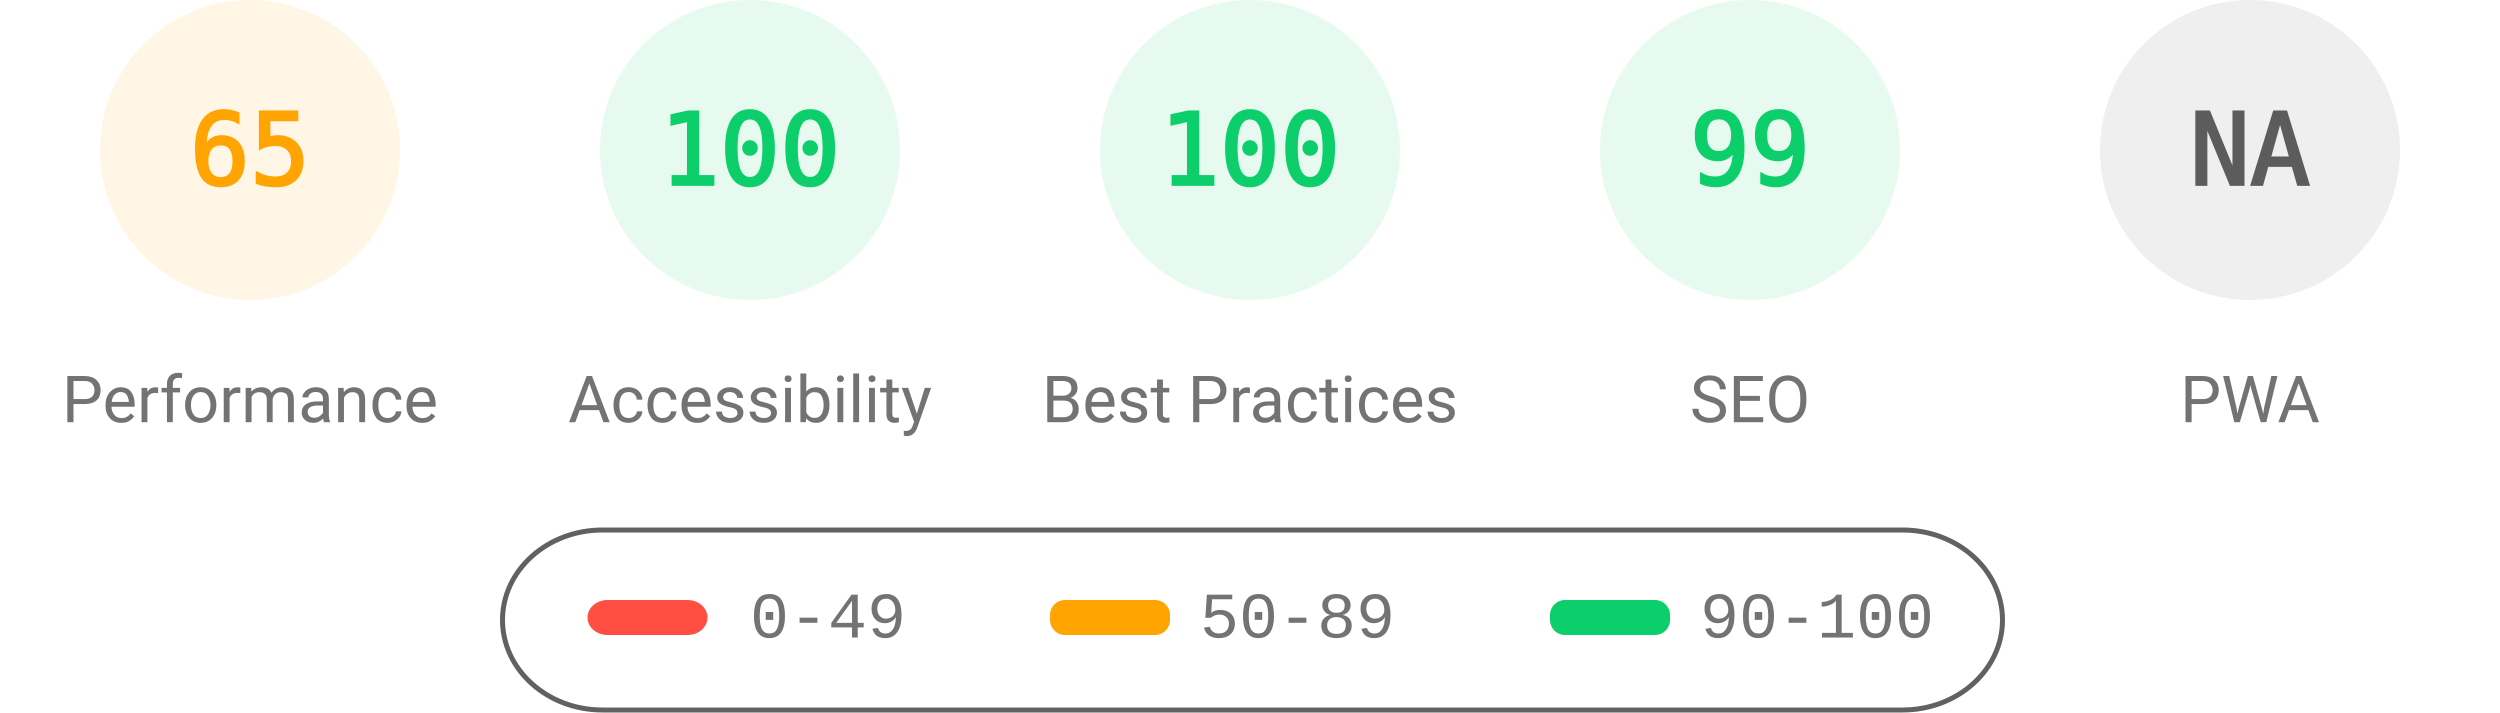
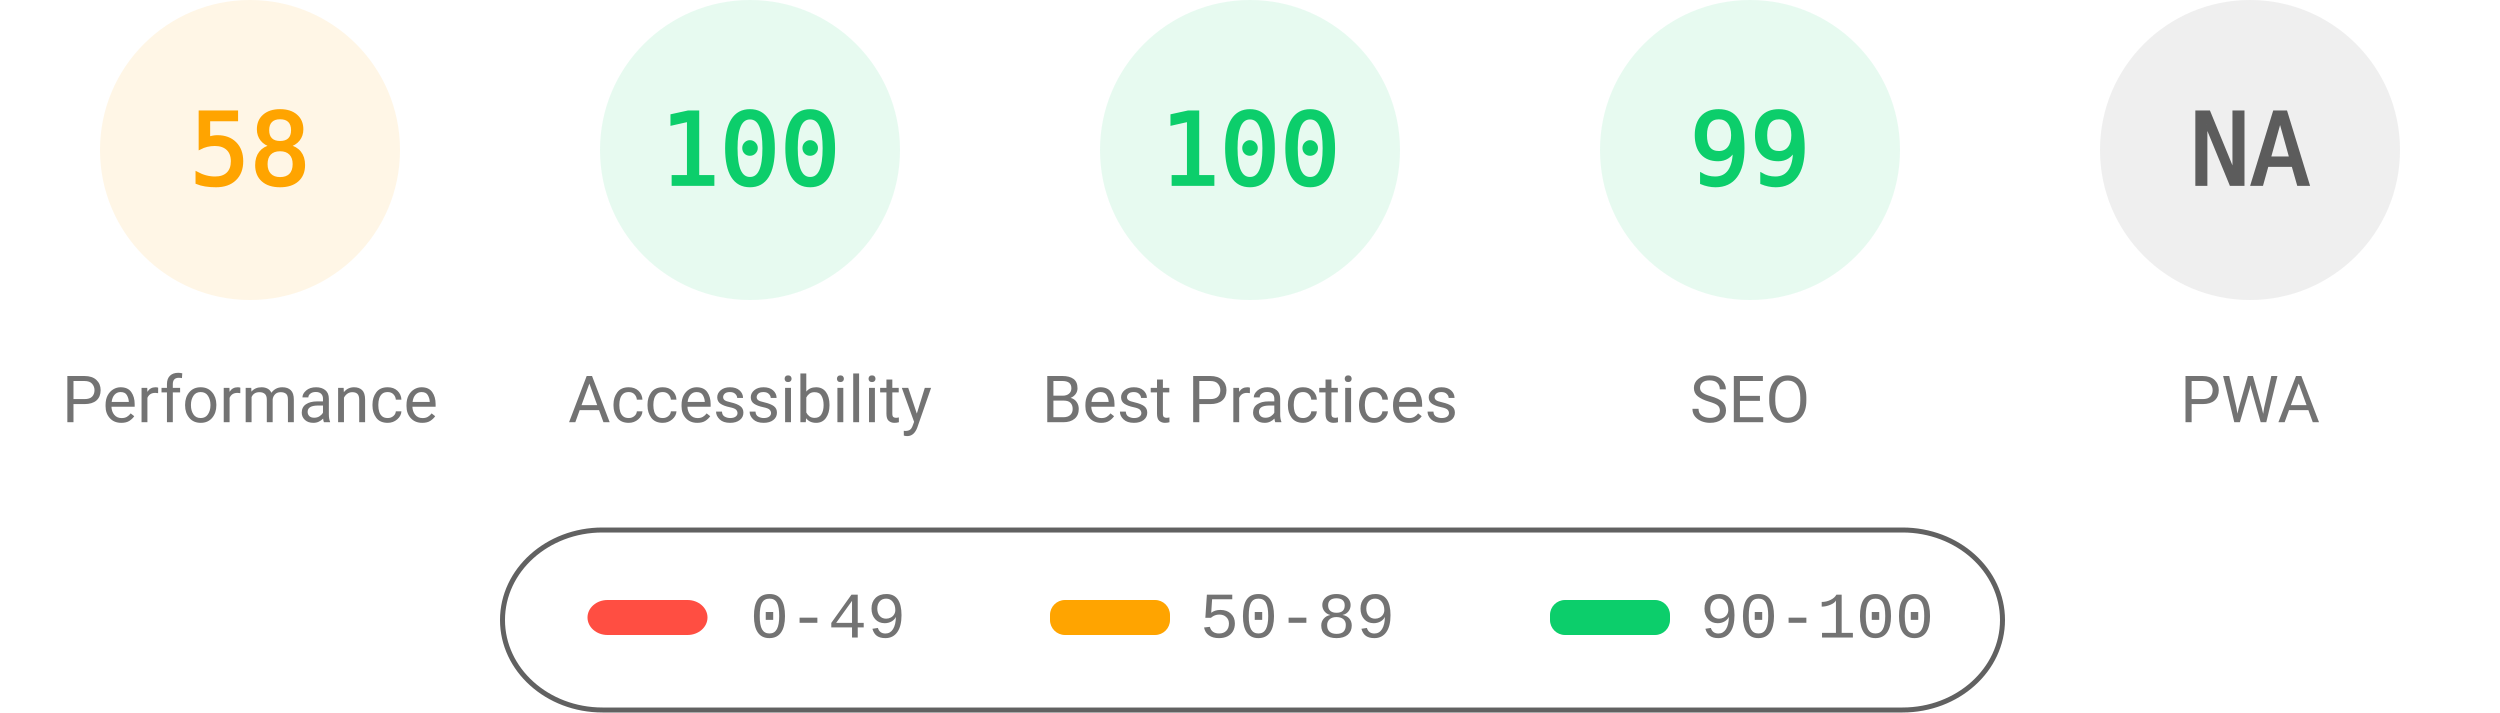
<svg xmlns="http://www.w3.org/2000/svg" fill="none" width="1000" height="285">
  <style>.gauge-base{opacity:.1}.gauge-arc{fill:none;animation-delay:250ms;stroke-linecap:round;transform:rotate(-90deg);transform-origin:100px 60px;animation:load-gauge 1s ease forwards}.guage-text{font-size:40px;font-family:monospace;text-align:center}.guage-red{color:#ff4e42;fill:#ff4e42;stroke:#ff4e42}.guage-orange{color:#ffa400;fill:#ffa400;stroke:#ffa400}.guage-green{color:#0cce6b;fill:#0cce6b;stroke:#0cce6b}.guage-undefined{color:#5c5c5c;fill:#5c5c5c;stroke:#5c5c5c}.guage-title{color:#737373;fill:#737373;stroke:none;font-size:26px;line-height:26px;font-family:Roboto,Halvetica,Arial,sans-serif}@keyframes load-gauge{from{stroke-dasharray:0 352.858}}</style>
  <svg class="guage-div guage-perf guage-orange" viewBox="0 0 200 200" width="200" height="200">
    <circle class="gauge-base" r="56" cx="100" cy="60" stroke-width="8" />
-     <circle class="gauge-arc guage-arc-1" r="56" cx="100" cy="60" stroke-width="8" style="stroke-dasharray:228.708,351.858" />
-     <text class="guage-text" x="100" y="60" alignment-baseline="central" dominant-baseline="central" text-anchor="middle">65</text>
+     <circle class="gauge-arc guage-arc-1" r="56" cx="100" cy="60" stroke-width="8" style="stroke-dasharray:204.078,351.858" />
+     <text class="guage-text" x="100" y="60" alignment-baseline="central" dominant-baseline="central" text-anchor="middle">58</text>
    <text class="guage-title" x="100" y="160" alignment-baseline="central" dominant-baseline="central" text-anchor="middle">Performance</text>
  </svg>
  <svg class="guage-div guage-acc guage-green" viewBox="0 0 200 200" width="200" height="200" x="200">
    <circle class="gauge-base" r="56" cx="100" cy="60" stroke-width="8" />
    <circle class="gauge-arc guage-arc-2" r="56" cx="100" cy="60" stroke-width="8" style="stroke-dasharray:351.858,351.858" />
    <text class="guage-text" x="100" y="60" alignment-baseline="central" dominant-baseline="central" text-anchor="middle">100</text>
    <text class="guage-title" x="100" y="160" alignment-baseline="central" dominant-baseline="central" text-anchor="middle">Accessibility</text>
  </svg>
  <svg class="guage-div guage-best guage-green" viewBox="0 0 200 200" width="200" height="200" x="400">
    <circle class="gauge-base" r="56" cx="100" cy="60" stroke-width="8" />
    <circle class="gauge-arc guage-arc-3" r="56" cx="100" cy="60" stroke-width="8" style="stroke-dasharray:351.858,351.858" />
    <text class="guage-text" x="100" y="60" alignment-baseline="central" dominant-baseline="central" text-anchor="middle">100</text>
    <text class="guage-title" x="100" y="160" alignment-baseline="central" dominant-baseline="central" text-anchor="middle">Best Practices</text>
  </svg>
  <svg class="guage-div guage-seo guage-green" viewBox="0 0 200 200" width="200" height="200" x="600">
    <circle class="gauge-base" r="56" cx="100" cy="60" stroke-width="8" />
    <circle class="gauge-arc guage-arc-4" r="56" cx="100" cy="60" stroke-width="8" style="stroke-dasharray:348.339,351.858" />
    <text class="guage-text" x="100" y="60" alignment-baseline="central" dominant-baseline="central" text-anchor="middle">99</text>
    <text class="guage-title" x="100" y="160" alignment-baseline="central" dominant-baseline="central" text-anchor="middle">SEO</text>
  </svg>
  <svg class="guage-div guage-pwa guage-undefined" viewBox="0 0 200 200" width="200" height="200" x="800">
    <circle class="gauge-base" r="56" cx="100" cy="60" stroke-width="8" />
    <circle class="gauge-arc guage-arc-4" r="56" cx="100" cy="60" stroke-width="8" style="stroke-dasharray:351.858,351.858" />
    <text class="guage-text" x="100" y="60" alignment-baseline="central" dominant-baseline="central" text-anchor="middle">NA</text>
    <text class="guage-title" x="100" y="160" alignment-baseline="central" dominant-baseline="central" text-anchor="middle">PWA</text>
  </svg>
  <svg width="604" height="76" x="200" y="210">
    <path fill="none" id="canvas_background" d="M-1-1h604v80H-1z" />
    <rect fill-opacity="0" stroke="#616161" stroke-width="2" rx="40" id="svg_2" height="72" width="600" y="2" x="1" fill="#000" />
    <rect stroke="#000" rx="8" id="svg_3" height="14" width="48" y="30" x="35" stroke-opacity="null" stroke-width="0" fill="#ff4e42" />
    <rect stroke="#000" rx="6" id="svg_4" height="14" width="48" y="30" x="220" stroke-opacity="null" stroke-width="0" fill="#ffa400" />
    <rect stroke="#000" rx="6" id="svg_5" height="14" width="48" y="30" x="420" stroke-opacity="null" stroke-width="0" fill="#0cce6b" />
    <text xml:space="preserve" text-anchor="start" font-family="'Courier New', Courier, monospace" font-size="26" id="svg_6" y="45" x="100" stroke-opacity="null" stroke-width="0" stroke="#000" fill="#737373">0-49</text>
    <text xml:space="preserve" text-anchor="start" font-family="'Courier New', Courier, monospace" font-size="26" id="svg_7" y="45" x="280" stroke-opacity="null" stroke-width="0" stroke="#000" fill="#737373">50-89</text>
    <text xml:space="preserve" text-anchor="start" font-family="'Courier New', Courier, monospace" font-size="26" id="svg_8" y="45" x="480" stroke-opacity="null" stroke-width="0" stroke="#000" fill="#737373">90-100</text>
  </svg>
</svg>
